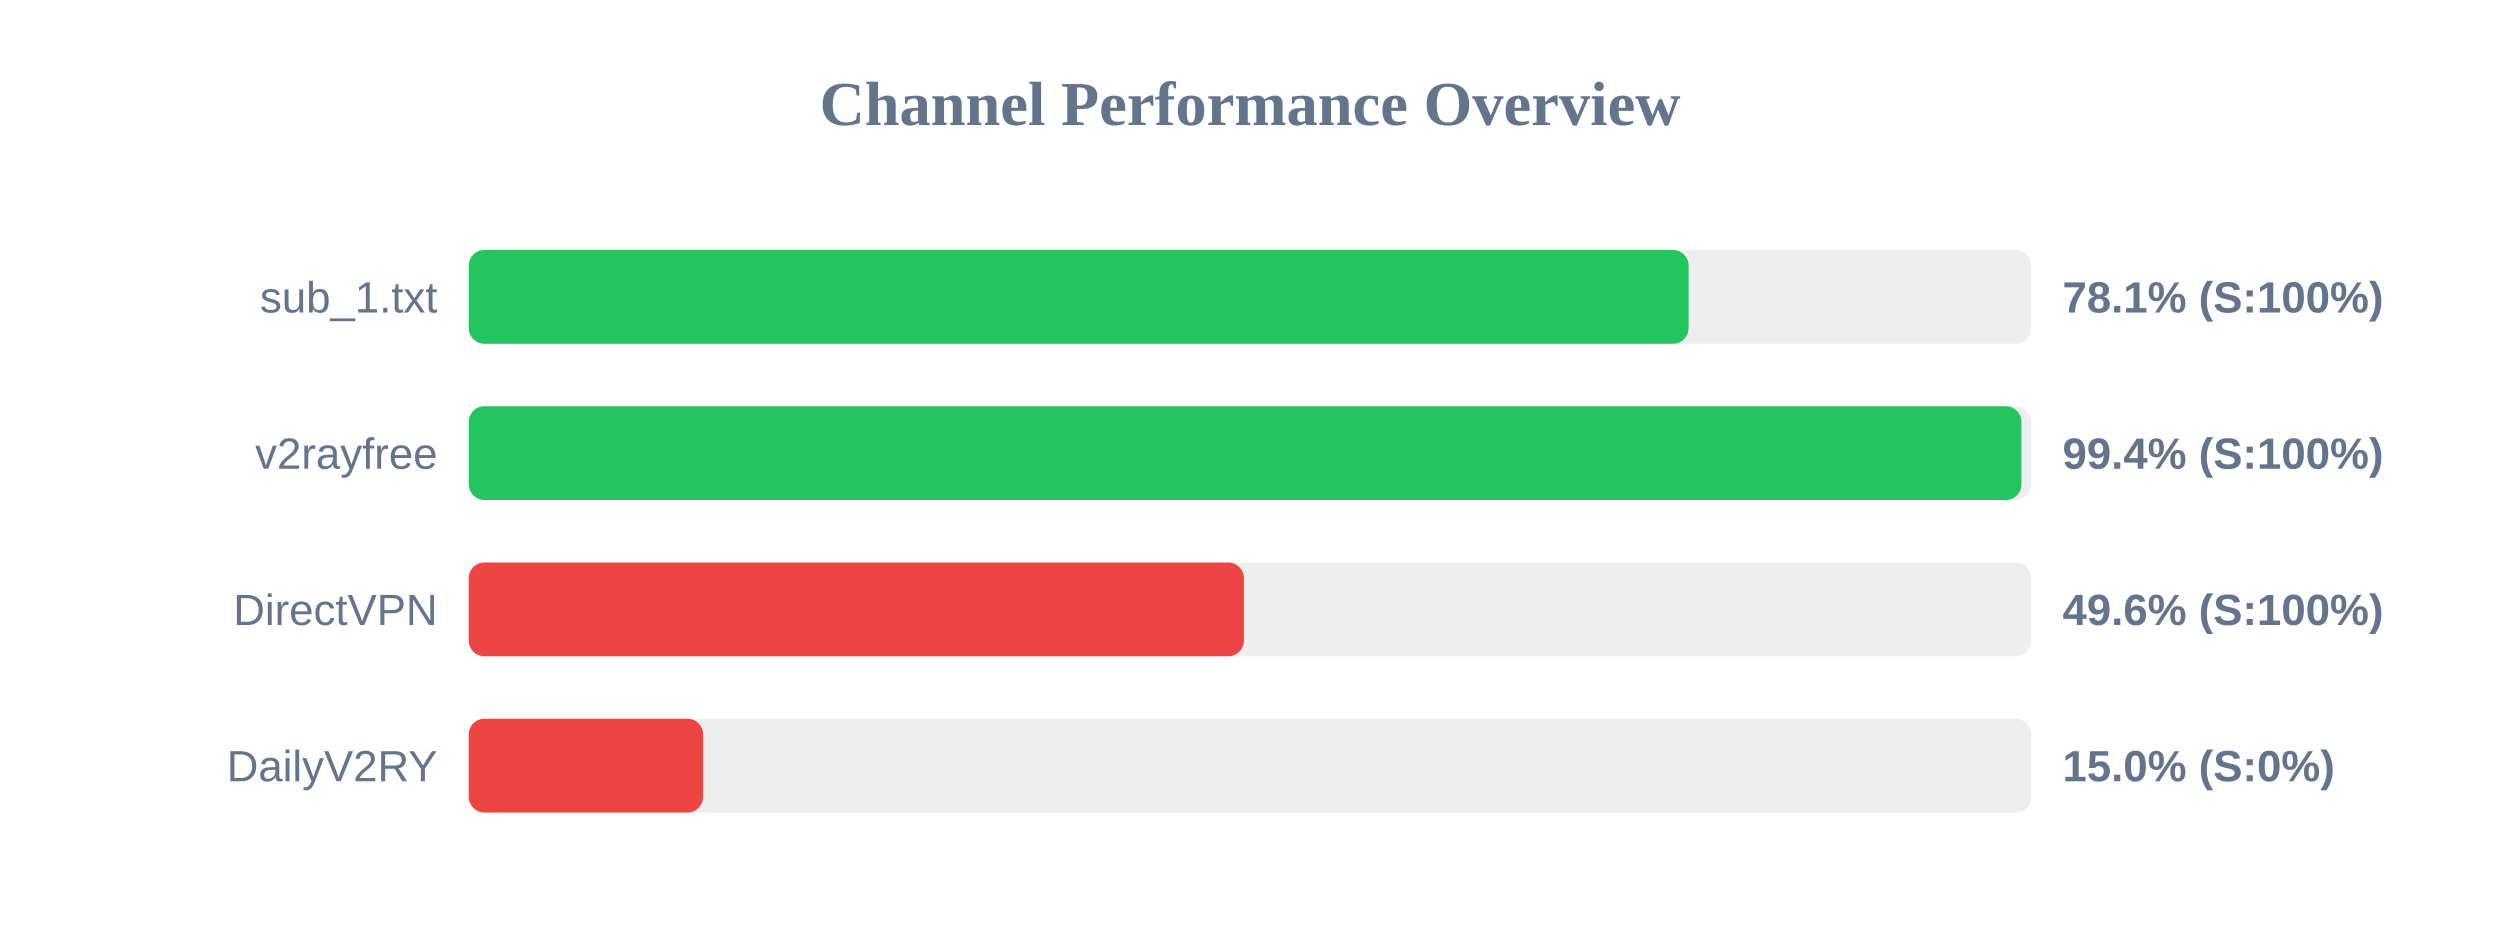
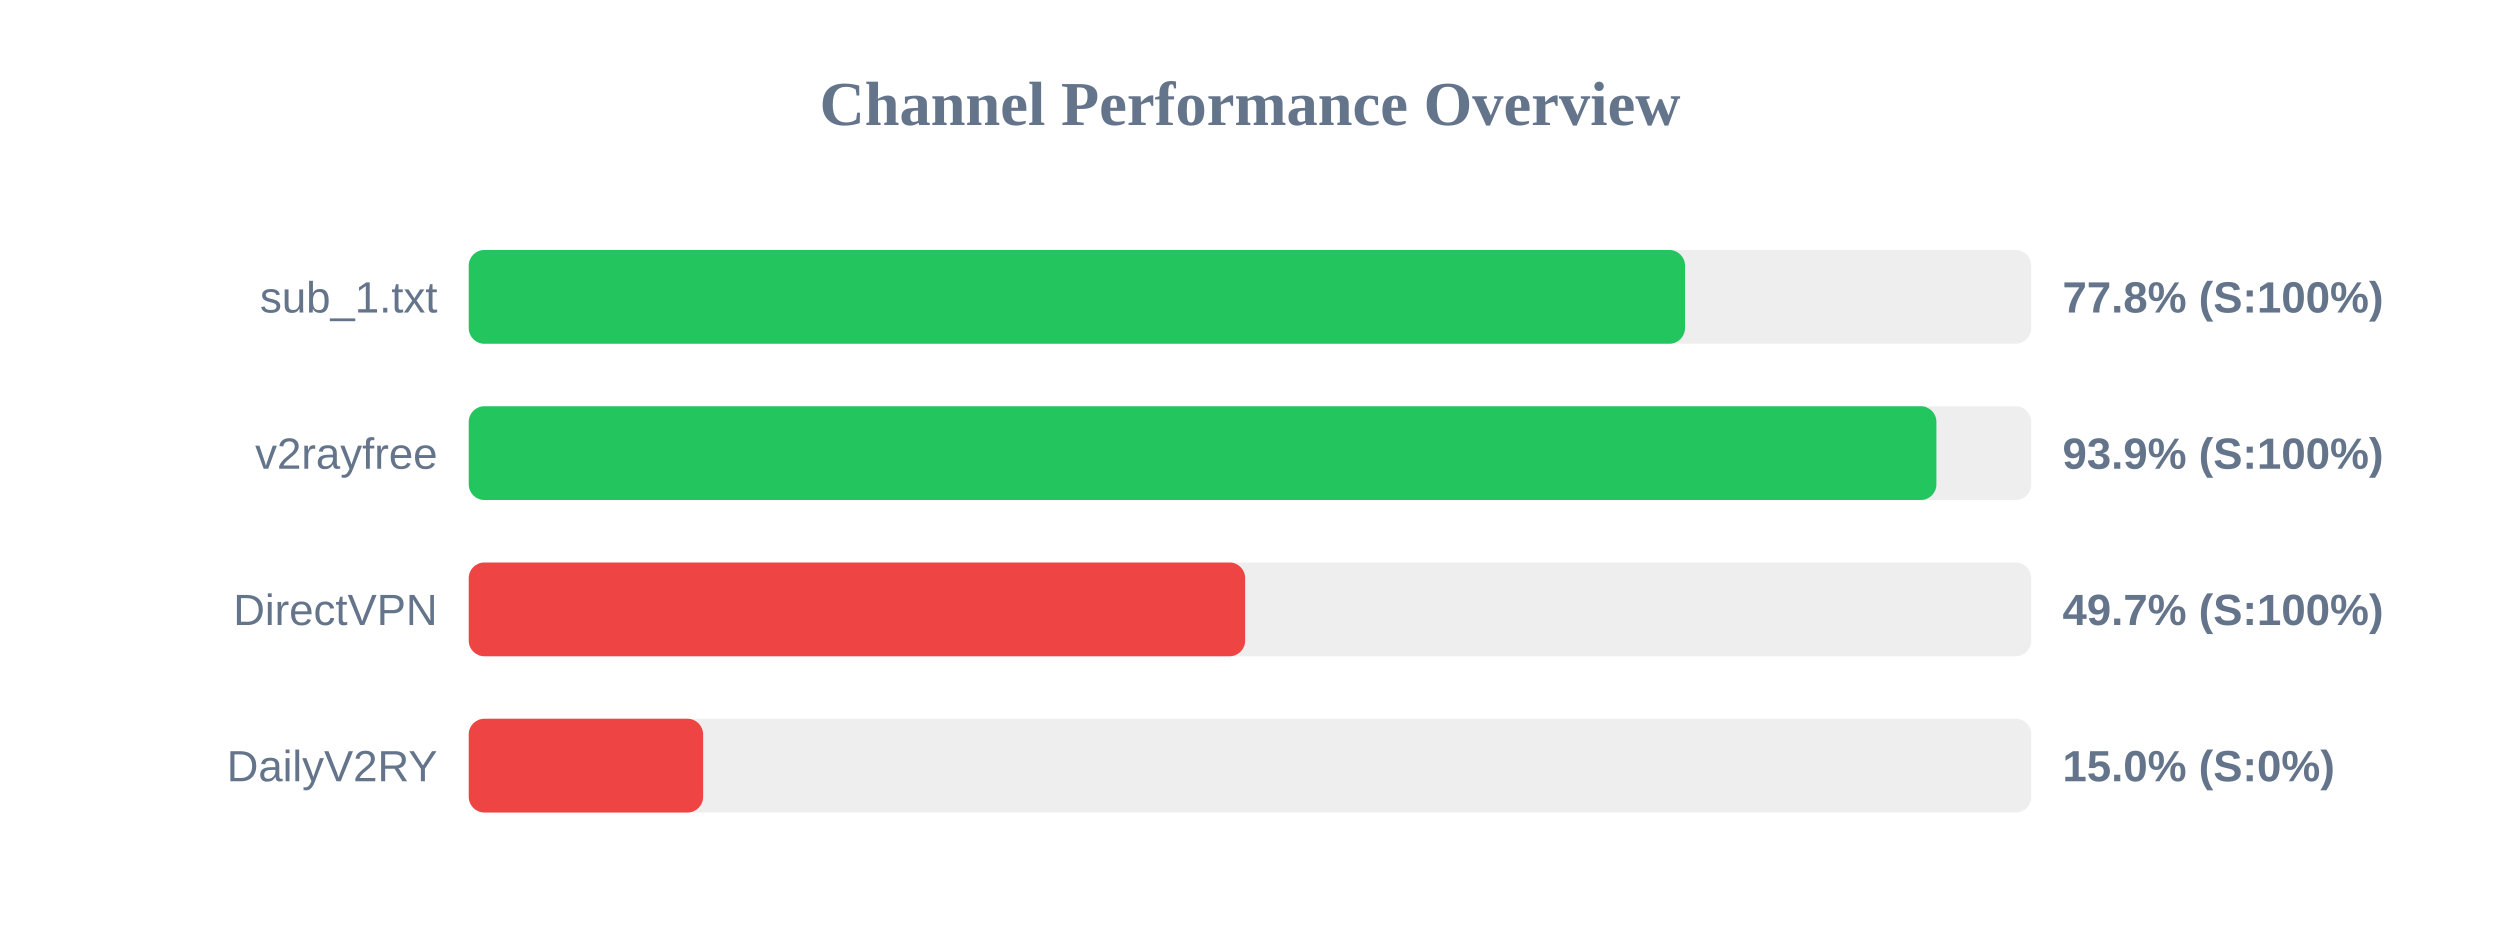
<svg xmlns="http://www.w3.org/2000/svg" width="800" height="300" version="1.1">
  <style>
        .row { font: 14px Arial; fill: #64748b; }
        .score { font: bold 14px Arial; fill: #64748b; }
    </style>
  <text x="400" y="40" text-anchor="middle" font-size="20px" font-weight="bold" fill="#64748b">Channel Performance Overview</text>
  <rect x="150" y="80" width="500" height="30" fill="#eee" rx="5" />
-   <rect x="150" y="80" width="390.35" height="30" fill="#22c55e" rx="5" />
+   <rect x="150" y="80" width="389.2" height="30" fill="#22c55e" rx="5" />
  <text x="140" y="100" text-anchor="end" class="row">sub_1.txt</text>
-   <text x="660" y="100" text-anchor="start" class="score">78.1% (S:100%)</text>
+   <text x="660" y="100" text-anchor="start" class="score">77.8% (S:100%)</text>
  <rect x="150" y="130" width="500" height="30" fill="#eee" rx="5" />
-   <rect x="150" y="130" width="496.85" height="30" fill="#22c55e" rx="5" />
+   <rect x="150" y="130" width="469.65" height="30" fill="#22c55e" rx="5" />
  <text x="140" y="150" text-anchor="end" class="row">v2rayfree</text>
-   <text x="660" y="150" text-anchor="start" class="score">99.4% (S:100%)</text>
+   <text x="660" y="150" text-anchor="start" class="score">93.9% (S:100%)</text>
  <rect x="150" y="180" width="500" height="30" fill="#eee" rx="5" />
-   <rect x="150" y="180" width="248.05" height="30" fill="#ef4444" rx="5" />
+   <rect x="150" y="180" width="248.45" height="30" fill="#ef4444" rx="5" />
  <text x="140" y="200" text-anchor="end" class="row">DirectVPN</text>
-   <text x="660" y="200" text-anchor="start" class="score">49.6% (S:100%)</text>
+   <text x="660" y="200" text-anchor="start" class="score">49.7% (S:100%)</text>
  <rect x="150" y="230" width="500" height="30" fill="#eee" rx="5" />
  <rect x="150" y="230" width="75.0" height="30" fill="#ef4444" rx="5" />
  <text x="140" y="250" text-anchor="end" class="row">DailyV2RY</text>
  <text x="660" y="250" text-anchor="start" class="score">15.0% (S:0%)</text>
</svg>
